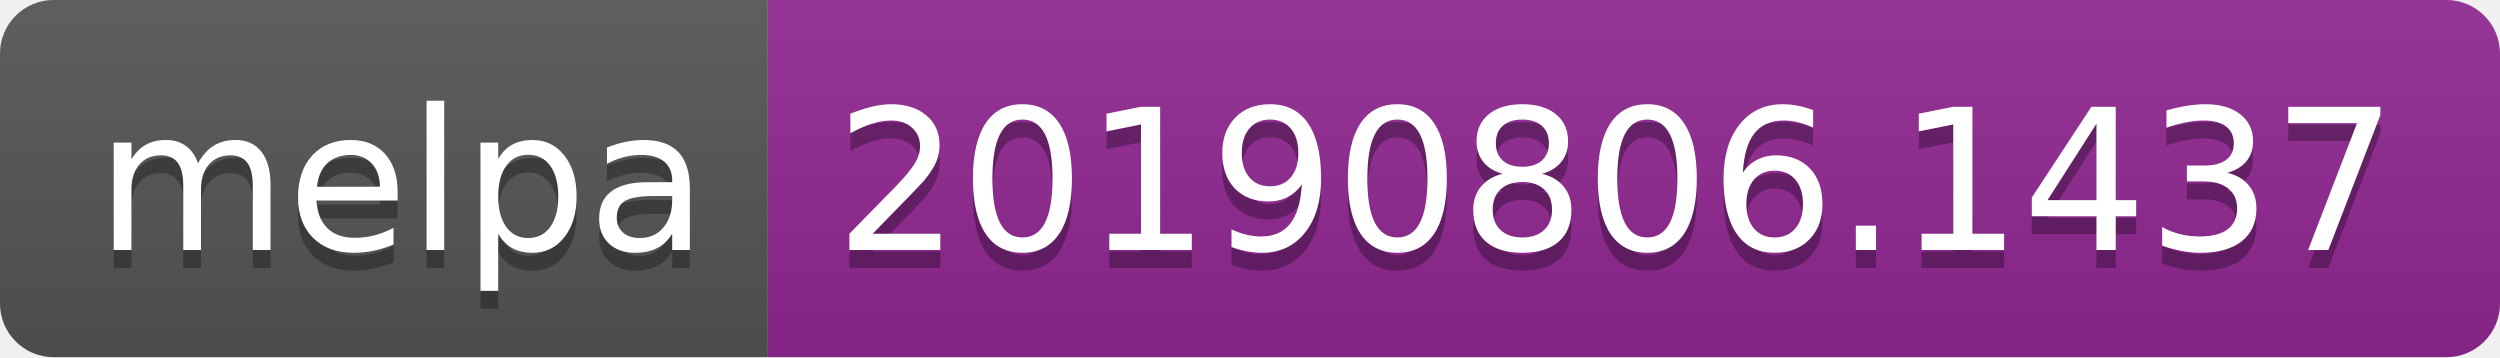
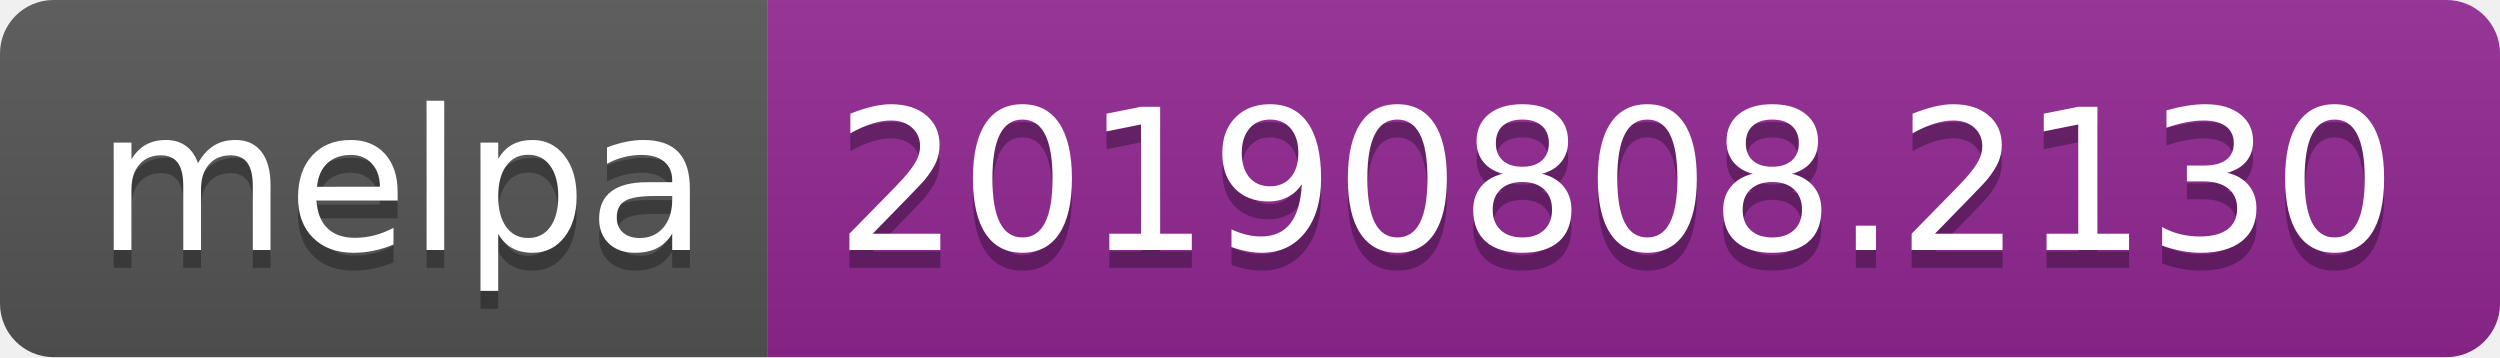
<svg xmlns="http://www.w3.org/2000/svg" width="140" height="20">
  <linearGradient id="b" x2="0" y2="100%">
    <stop offset="0" stop-color="#bbb" stop-opacity=".1" />
    <stop offset="1" stop-opacity=".1" />
  </linearGradient>
  <clipPath id="a">
    <rect width="140" height="20" rx="3" fill="#fff" />
  </clipPath>
  <g clip-path="url(#a)">
    <path fill="#555" d="M0 0h43v20H0z" />
    <path fill="#922793" d="M43 0h97v20H43z" />
    <path fill="url(#b)" d="M0 0h140v20H0z" />
  </g>
  <g fill="#fff" text-anchor="middle" font-family="DejaVu Sans,Verdana,Geneva,sans-serif" font-size="110">
    <text x="225" y="150" fill="#010101" fill-opacity=".3" transform="scale(.1)" textLength="330">melpa</text>
    <text x="225" y="140" transform="scale(.1)" textLength="330">melpa</text>
-     <text x="905" y="150" fill="#010101" fill-opacity=".3" transform="scale(.1)" textLength="870">20190806.1437</text>
-     <text x="905" y="140" transform="scale(.1)" textLength="870">20190806.1437</text>
+     <text x="905" y="150" fill="#010101" fill-opacity=".3" transform="scale(.1)" textLength="870">20190808.2130</text>
+     <text x="905" y="140" transform="scale(.1)" textLength="870">20190808.2130</text>
  </g>
</svg>
